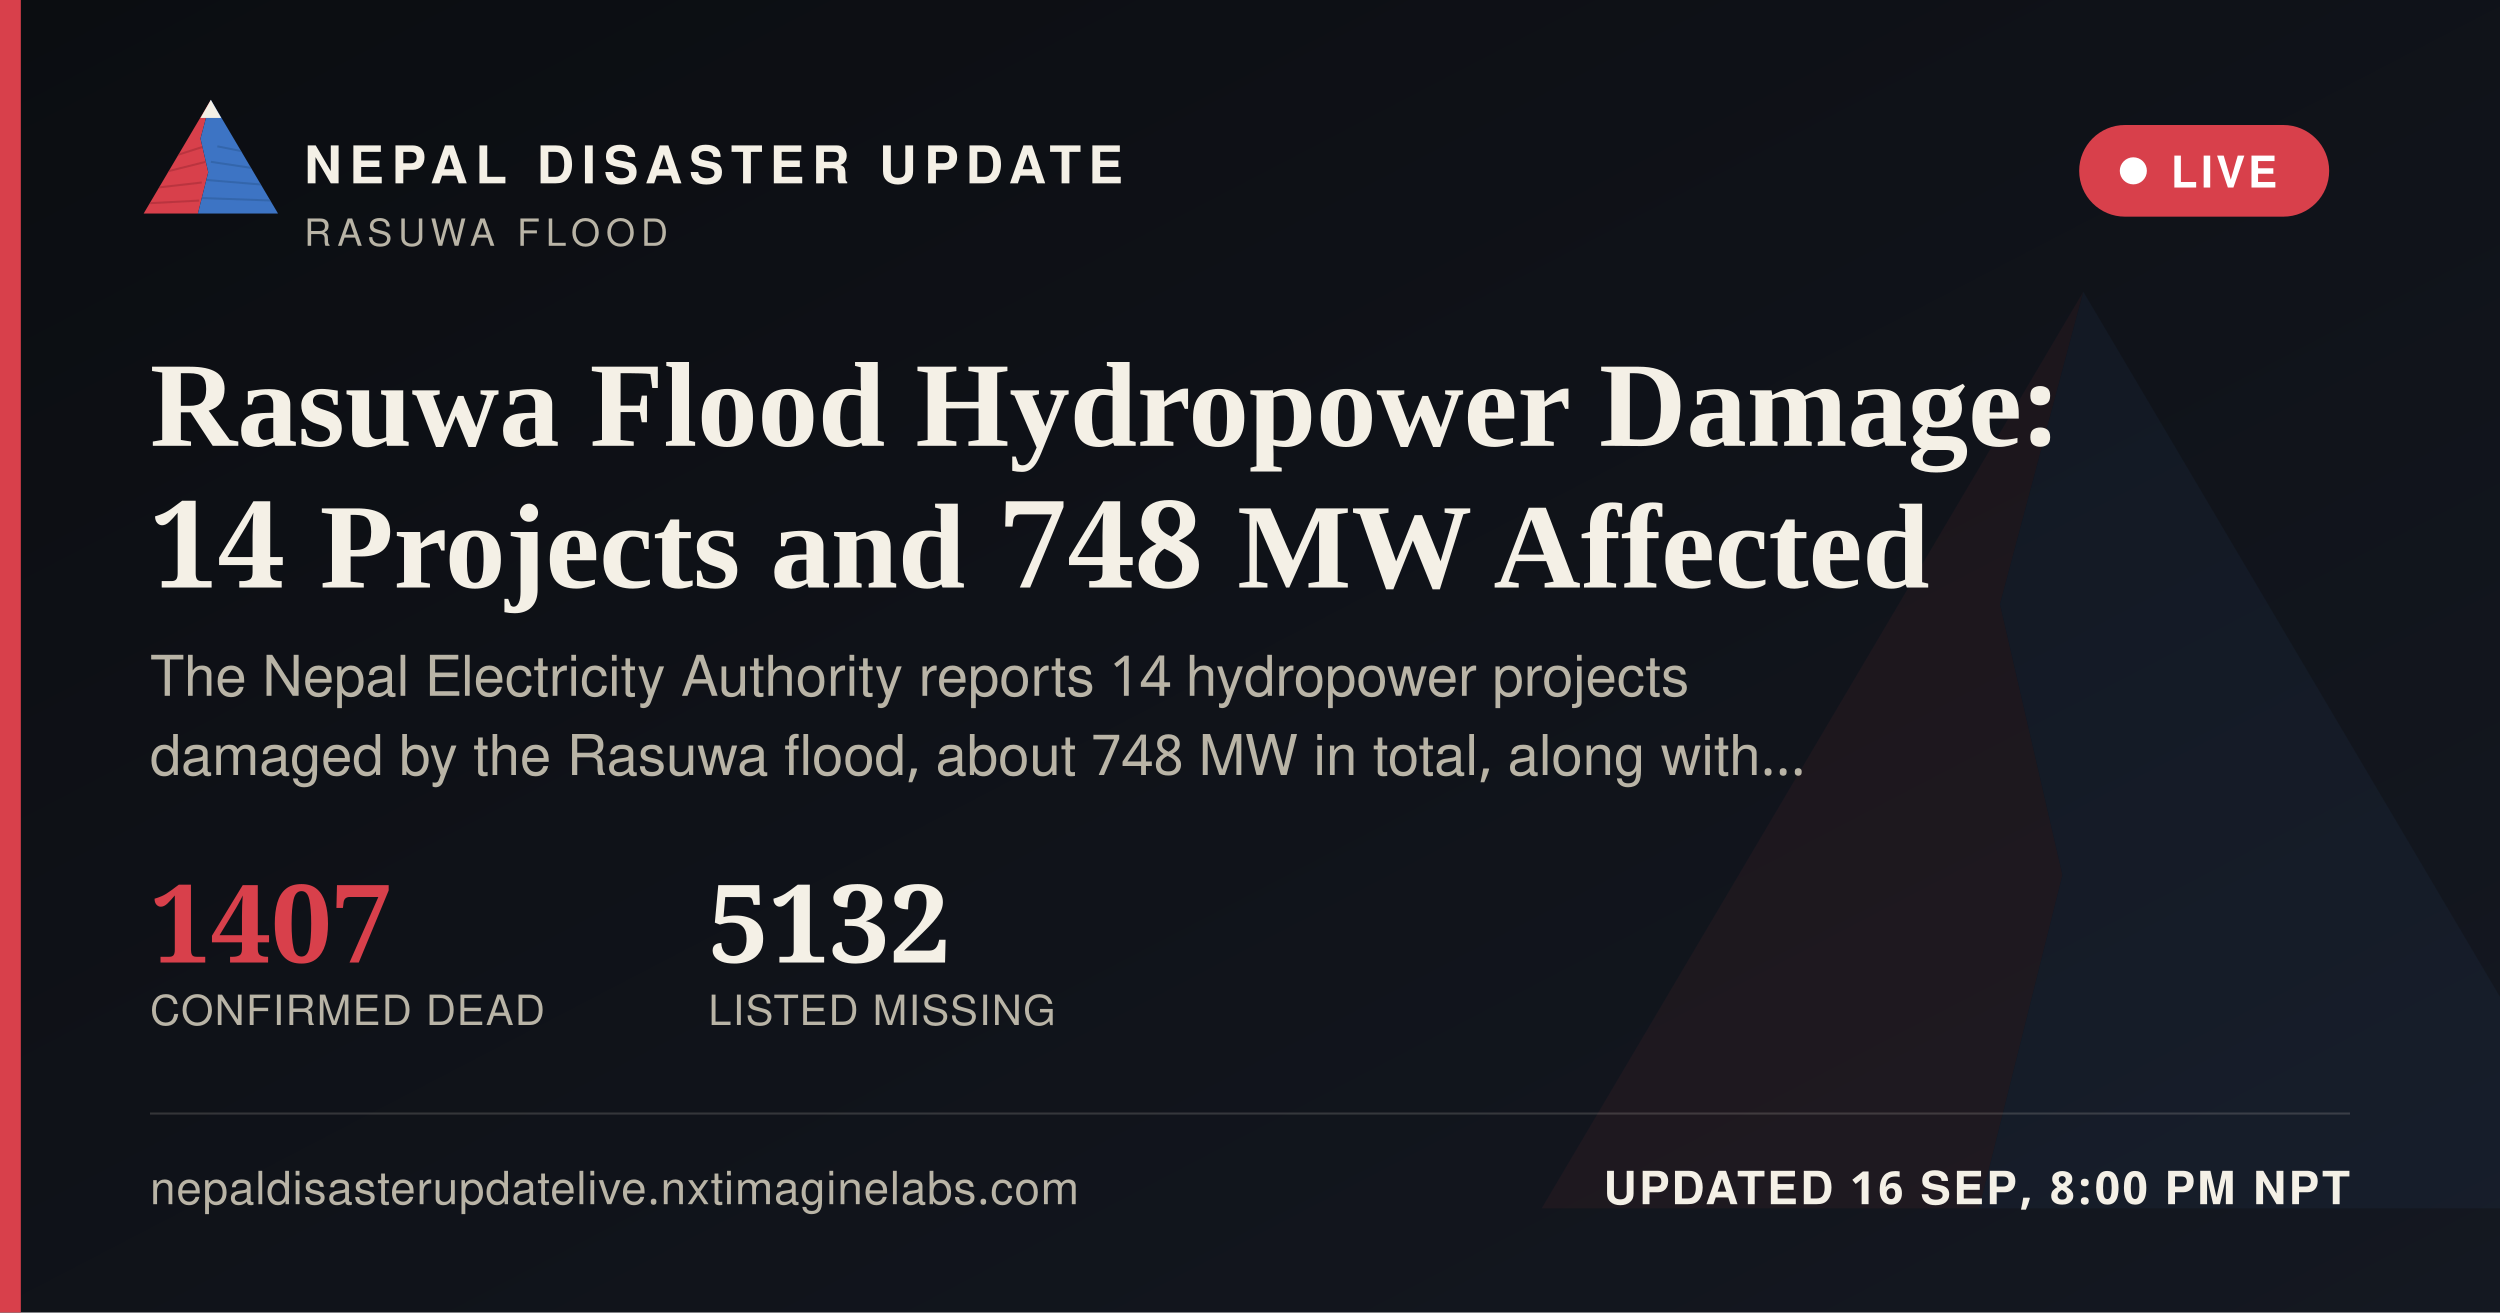
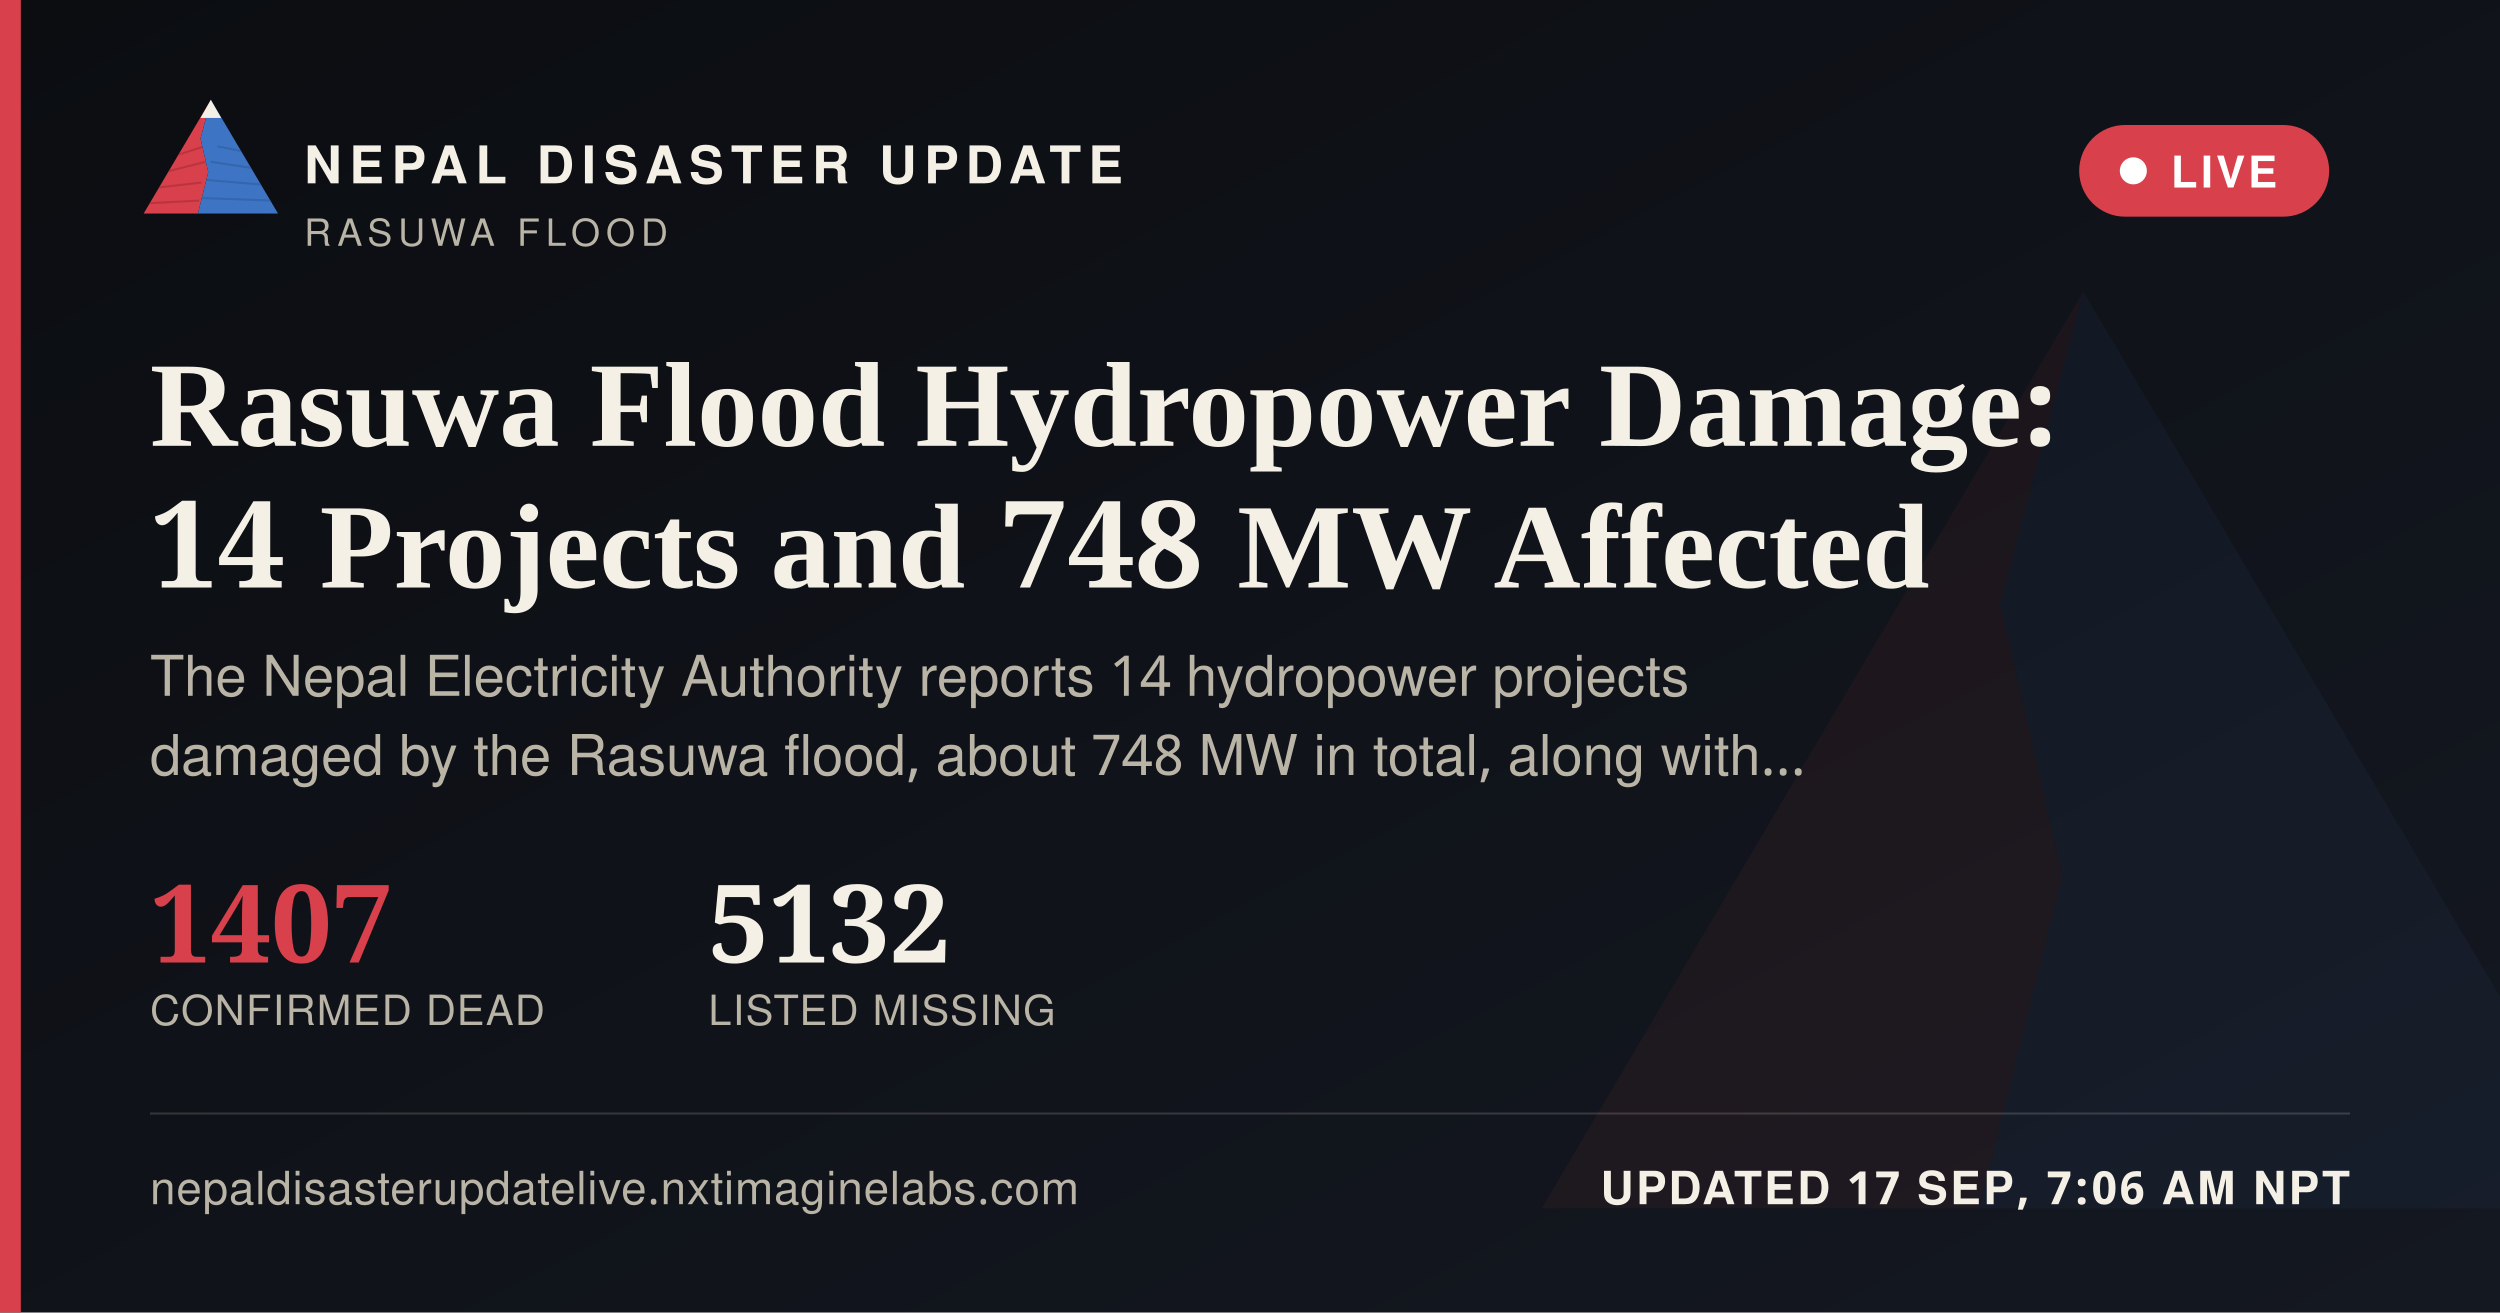
<svg xmlns="http://www.w3.org/2000/svg" width="1200" height="630" viewBox="0 0 1200 630">
  <defs>
    <linearGradient id="ogbg" x1="0" y1="0" x2="1" y2="1">
      <stop offset="0" stop-color="#0B0D11" />
      <stop offset="1" stop-color="#141821" />
    </linearGradient>
  </defs>
  <rect width="1200" height="630" fill="url(#ogbg)" />
  <g transform="translate(700,60) scale(5)" opacity="0.06">
    <polygon points="60,16 52,46 58,72 50,104 8,104" fill="#D8404B" />
    <polygon points="60,16 112,104 50,104 58,72 52,46" fill="#3D74C4" />
  </g>
  <rect x="0" y="0" width="10" height="630" fill="#D8404B" />
  <g transform="translate(64,38) scale(0.62)">
    <g>
      <defs>
        <clipPath id="ogLc">
          <polygon points="60,16 52,46 58,72 50,104 8,104" />
        </clipPath>
        <clipPath id="ogRc">
          <polygon points="60,16 112,104 50,104 58,72 52,46" />
        </clipPath>
      </defs>
      <polygon points="60,16 52,46 58,72 50,104 8,104" fill="#D8404B" />
      <g clip-path="url(#ogLc)" stroke="#A32A34" stroke-width="1.6" fill="none" opacity="0.55">
        <path d="M30,60 L55,52" />
        <path d="M24,72 L56,64" />
        <path d="M18,84 L53,80" />
        <path d="M13,96 L51,94" />
      </g>
      <polygon points="60,16 112,104 50,104 58,72 52,46" fill="#3D74C4" />
      <g clip-path="url(#ogRc)" stroke="#2A5793" stroke-width="1.6" fill="none" opacity="0.5">
        <path d="M65,52 L95,58" />
        <path d="M60,64 L100,70" />
        <path d="M56,78 L104,82" />
        <path d="M52,92 L108,94" />
      </g>
      <polygon points="60,16 52,30 68,30" fill="#F4F0E6" />
    </g>
  </g>
  <text x="146" y="88" font-family="'Public Sans', 'Noto Sans Devanagari', 'Helvetica Neue', Helvetica, Arial, sans-serif" font-size="25" font-weight="800" letter-spacing="3.6" fill="#F4F0E6">NEPAL DISASTER UPDATE</text>
  <text x="146" y="118" font-family="'Public Sans', 'Noto Sans Devanagari', 'Helvetica Neue', Helvetica, Arial, sans-serif" font-size="18" letter-spacing="2.8" fill="#B9B4A6">RASUWA FLOOD</text>
  <g>
    <rect x="998" y="60" width="120" height="44" rx="22" fill="#D8404B" stroke="none" />
    <circle cx="1024" cy="82" r="6.5" fill="#FFFFFF" />
    <text x="1042" y="90" font-family="'Public Sans', 'Noto Sans Devanagari', 'Helvetica Neue', Helvetica, Arial, sans-serif" font-size="21" font-weight="700" letter-spacing="1.6" fill="#FFFFFF">LIVE</text>
  </g>
  <text x="72" y="214" font-family="Newsreader, 'Noto Serif Devanagari', Georgia, 'Times New Roman', serif" font-size="58" font-weight="600" fill="#F4F0E6">Rasuwa Flood Hydropower Damage:</text>
  <text x="72" y="282" font-family="Newsreader, 'Noto Serif Devanagari', Georgia, 'Times New Roman', serif" font-size="58" font-weight="600" fill="#F4F0E6">14 Projects and 748 MW Affected</text>
  <text x="72" y="334" font-family="'Public Sans', 'Noto Sans Devanagari', 'Helvetica Neue', Helvetica, Arial, sans-serif" font-size="27" fill="#B9B4A6">The Nepal Electricity Authority reports 14 hydropower projects</text>
  <text x="72" y="372" font-family="'Public Sans', 'Noto Sans Devanagari', 'Helvetica Neue', Helvetica, Arial, sans-serif" font-size="27" fill="#B9B4A6">damaged by the Rasuwa flood, about 748 MW in total, along with…</text>
  <g transform="translate(72,462)">
    <text x="0" y="0" font-family="Newsreader, 'Noto Serif Devanagari', Georgia, 'Times New Roman', serif" font-size="52" font-weight="600" fill="#D8404B">1407</text>
    <text x="0" y="30" font-family="'Public Sans', 'Noto Sans Devanagari', 'Helvetica Neue', Helvetica, Arial, sans-serif" font-size="20" letter-spacing="0.6" fill="#B9B4A6">CONFIRMED DEAD</text>
    <text x="268" y="0" font-family="Newsreader, 'Noto Serif Devanagari', Georgia, 'Times New Roman', serif" font-size="52" font-weight="600" fill="#F4F0E6">5132</text>
    <text x="268" y="30" font-family="'Public Sans', 'Noto Sans Devanagari', 'Helvetica Neue', Helvetica, Arial, sans-serif" font-size="20" letter-spacing="0.6" fill="#B9B4A6">LISTED MISSING</text>
  </g>
  <rect x="72" y="534" width="1056" height="1" fill="rgba(244,240,230,0.16)" />
  <text x="72" y="578" font-family="'Public Sans', 'Noto Sans Devanagari', 'Helvetica Neue', Helvetica, Arial, sans-serif" font-size="22" fill="#B9B4A6" letter-spacing="0.4">nepaldisasterupdatelive.nxtimaginelabs.com</text>
-   <text x="1128" y="578" text-anchor="end" font-family="'Public Sans', 'Noto Sans Devanagari', 'Helvetica Neue', Helvetica, Arial, sans-serif" font-size="22" font-weight="700" letter-spacing="1.2" fill="#F4F0E6">UPDATED 16 SEP, 8:00 PM NPT</text>
+   <text x="1128" y="578" text-anchor="end" font-family="'Public Sans', 'Noto Sans Devanagari', 'Helvetica Neue', Helvetica, Arial, sans-serif" font-size="22" font-weight="700" letter-spacing="1.2" fill="#F4F0E6">UPDATED 17 SEP, 7:06 AM NPT</text>
</svg>
